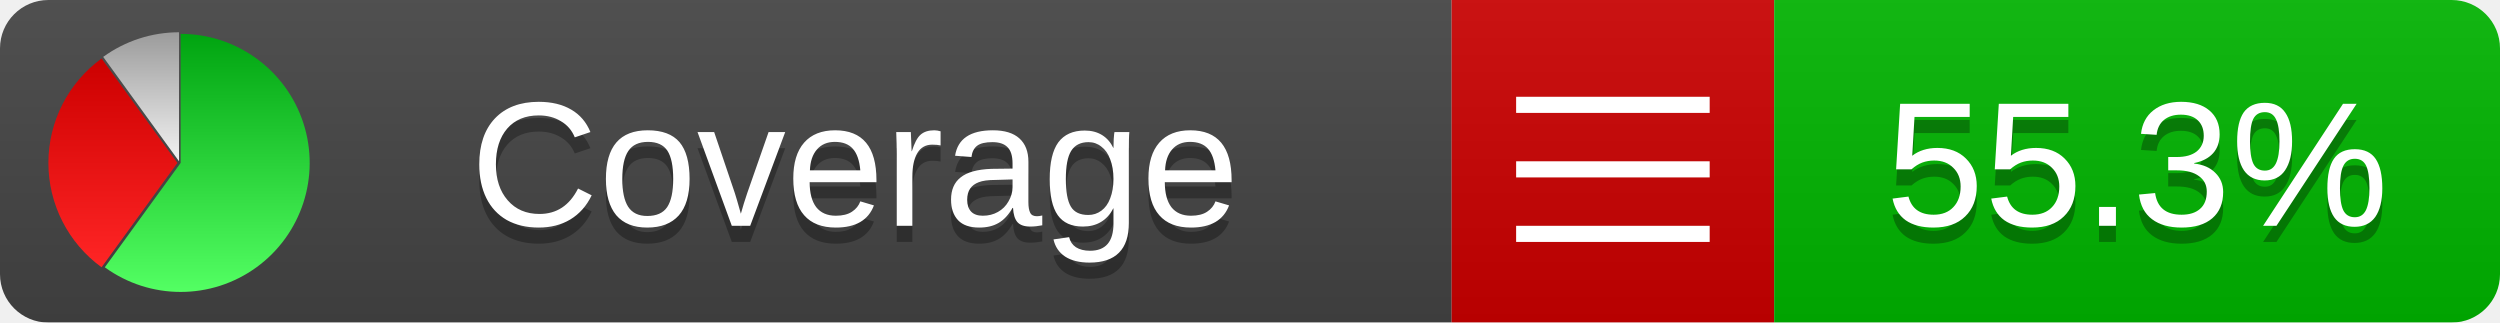
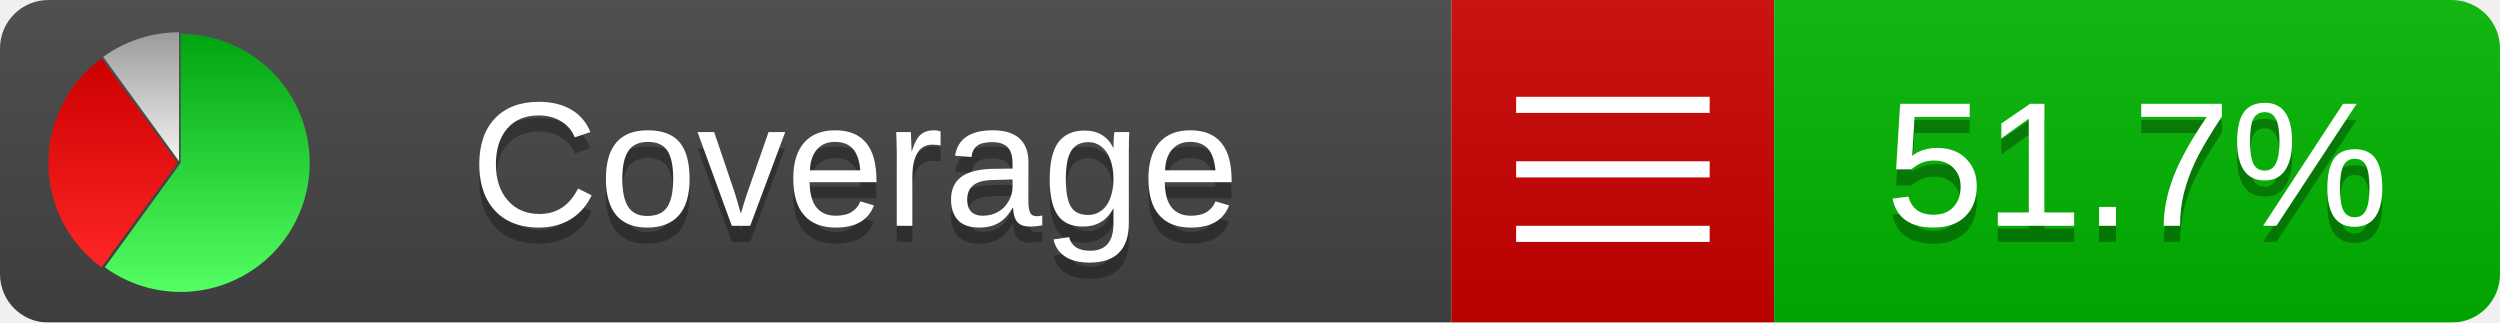
<svg xmlns="http://www.w3.org/2000/svg" xmlns:xlink="http://www.w3.org/1999/xlink" width="155" height="20">
  <style type="text/css">
          
            @keyframes fadeout {
              0 % { visibility: visible; opacity: 1; }
              40% { visibility: visible; opacity: 1; }
              50% { visibility: hidden; opacity: 0; }
              90% { visibility: hidden; opacity: 0; }
              100% { visibility: visible; opacity: 1; }
            }
            @keyframes fadein {
              0% { visibility: hidden; opacity: 0; }
              40% { visibility: hidden; opacity: 0; }
              50% { visibility: visible; opacity: 1; }
              90% { visibility: visible; opacity: 1; }
              100% { visibility: hidden; opacity: 0; }
            }
            .linecoverage {
                animation-duration: 10s;
                animation-name: fadeout;
                animation-iteration-count: infinite;
            }
            .branchcoverage {
                animation-duration: 10s;
                animation-name: fadein;
                animation-iteration-count: infinite;
            }
          
    </style>
  <defs>
    <linearGradient id="gradient" x2="0" y2="100%">
      <stop offset="0" stop-color="#bbb" stop-opacity=".1" />
      <stop offset="1" stop-opacity=".1" />
    </linearGradient>
    <linearGradient id="green" x2="0" y2="100%">
      <stop offset="0" stop-color="#00A410" />
      <stop offset="1" stop-color="#53FF63" />
    </linearGradient>
    <linearGradient id="red" x2="0" y2="100%">
      <stop offset="0" stop-color="#C00" />
      <stop offset="1" stop-color="#FF2525" />
    </linearGradient>
    <linearGradient id="gray" x2="0" y2="100%">
      <stop offset="0" stop-color="#9B9B9B" />
      <stop offset="1" stop-color="#F3F3F3" />
    </linearGradient>
    <mask id="mask">
      <rect width="155" height="20" rx="3" fill="#fff" />
    </mask>
    <g id="icon">
      <path style="fill:url(#green);" d="M205,202.5 l0,-200 a200,200 0 1,1 -117.558,361.803 z" />
      <path style="fill:url(#red);" d="M200,202.5 l-117.558,161.803 a200,200 0 0,1 0,-323.607 z" />
      <path style="fill:url(#gray);" d="M202.5,200 l-117.558,-161.803 a200,200 0 0,1 117.558,-38.196 z" />
    </g>
  </defs>
  <g mask="url(#mask)">
    <rect x="0" y="0" width="90" height="20" fill="#444" />
    <rect x="90" y="0" width="20" height="20" fill="#c00" />
    <rect x="110" y="0" width="45" height="20" fill="#00B600" />
    <rect x="0" y="0" width="155" height="20" fill="url(#gradient)" />
  </g>
  <g>
    <path class="" stroke="#fff" d="M94 6.5 h12 M94 10.5 h12 M94 14.5 h12" />
  </g>
  <g fill="#fff" text-anchor="middle" font-family="Verdana,Arial,Geneva,sans-serif" font-size="11">
    <a xlink:href="https://github.com/danielpalme/ReportGenerator" target="_top">
      <use xlink:href="#icon" transform="translate(3,2) scale(.04)" />
    </a>
    <text x="53" y="15" fill="#010101" fill-opacity=".3">Coverage</text>
    <text x="53" y="14" fill="#fff">Coverage</text>
-     <text class="" x="132.5" y="15" fill="#010101" fill-opacity=".3">55.3%</text>
-     <text class="" x="132.5" y="14">55.3%</text>
+     <text class="" x="132.5" y="15" fill="#010101" fill-opacity=".3">51.7%</text>
+     <text class="" x="132.5" y="14">51.7%</text>
  </g>
  <g>
    <rect class="" x="90" y="0" width="65" height="20" fill-opacity="0" />
  </g>
</svg>
